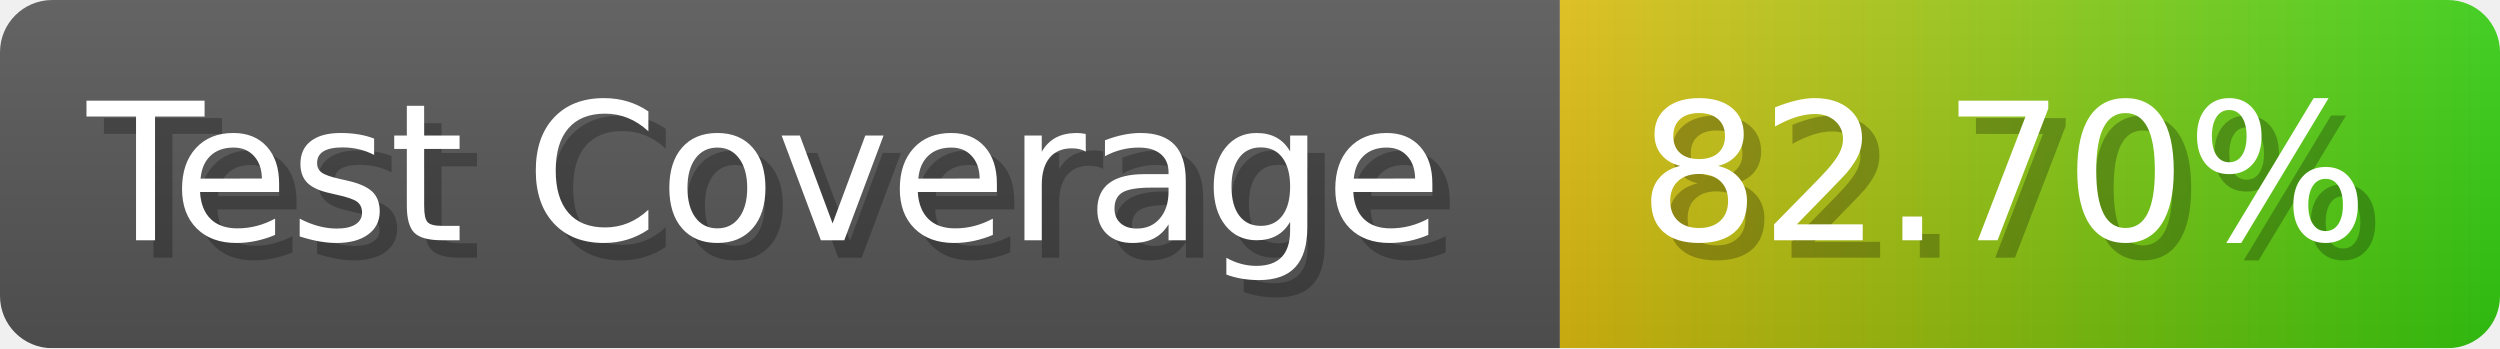
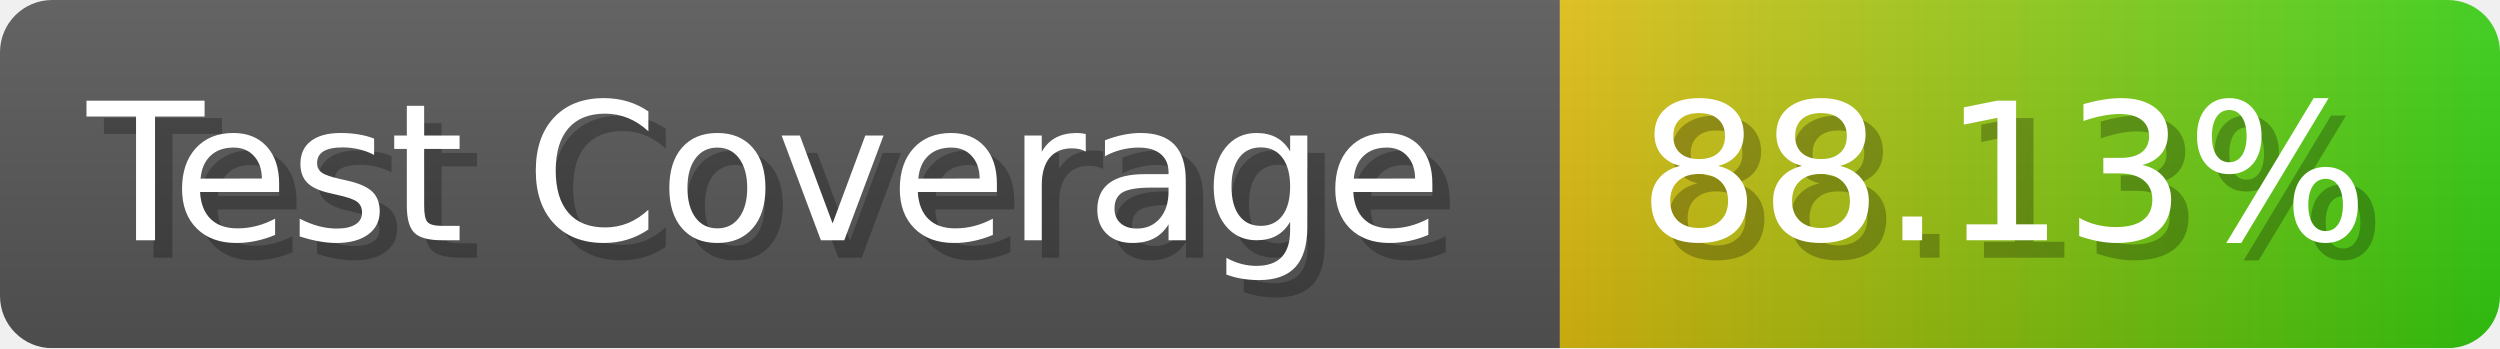
- <svg xmlns="http://www.w3.org/2000/svg" width="143.6" height="20" viewBox="0 0 1436 200" role="img" aria-label="Test Coverage: 82.70%">
+ <svg xmlns="http://www.w3.org/2000/svg" width="143.6" height="20" viewBox="0 0 1436 200" role="img" aria-label="Test Coverage: 88.13%">
  <linearGradient id="a" x2="0" y2="100%">
    <stop offset="0" stop-opacity=".1" stop-color="#EEE" />
    <stop offset="1" stop-opacity=".1" />
  </linearGradient>
  <mask id="m">
    <rect width="1436" height="200" rx="30" fill="#FFF" />
  </mask>
  <g mask="url(#m)">
    <rect width="896" height="200" fill="#555" />
    <rect width="540" height="200" fill="url(#x)" x="896" />
    <rect width="1436" height="200" fill="url(#a)" />
  </g>
  <g aria-hidden="true" fill="#fff" text-anchor="start" font-family="Verdana,DejaVu Sans,sans-serif" font-size="110">
    <text x="60" y="148" textLength="796" fill="#000" opacity="0.25">Test Coverage</text>
    <text x="50" y="138" textLength="796">Test Coverage</text>
-     <text x="951" y="148" textLength="440" fill="#000" opacity="0.25">82.70%</text>
-     <text x="941" y="138" textLength="440">82.70%</text>
+     <text x="951" y="148" textLength="440" fill="#000" opacity="0.25">88.13%</text>
+     <text x="941" y="138" textLength="440">88.13%</text>
  </g>
  <linearGradient id="x" x1="0%" y1="0%" x2="100%" y2="0%">
    <stop offset="0%" style="stop-color:#DB1" />
    <stop offset="100%" style="stop-color:#3C1" />
  </linearGradient>
</svg>
